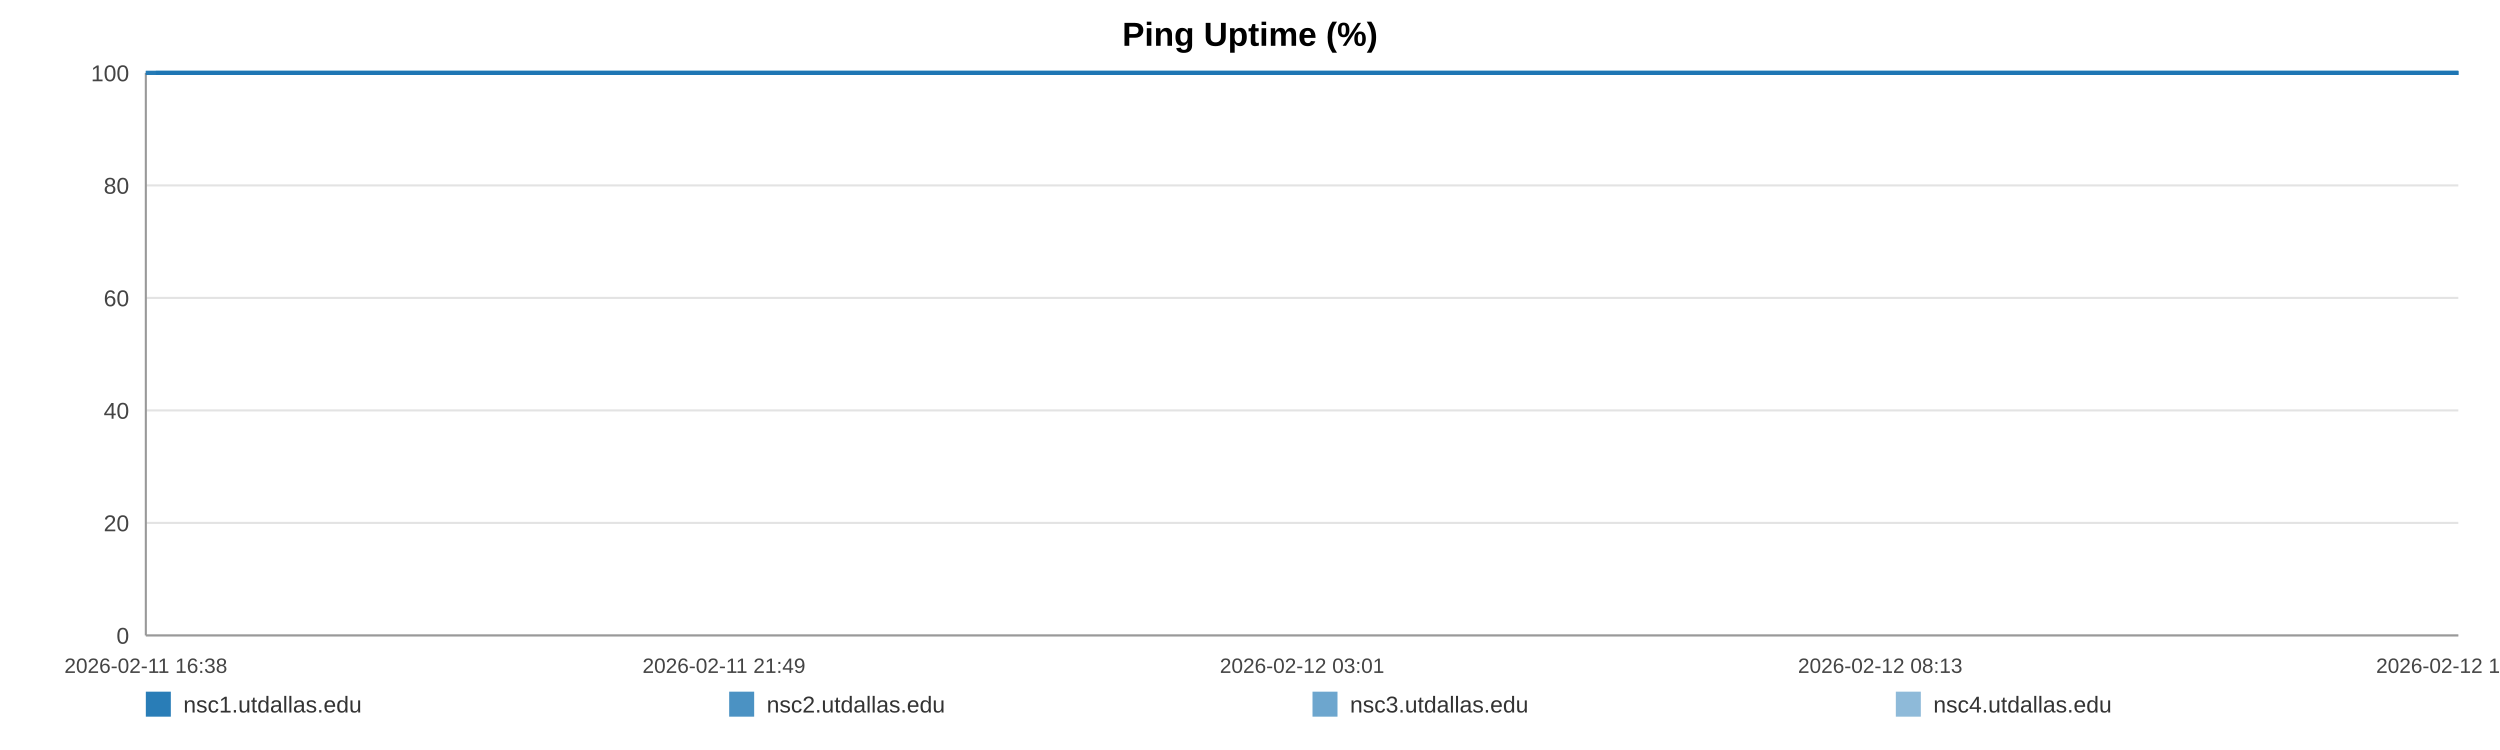
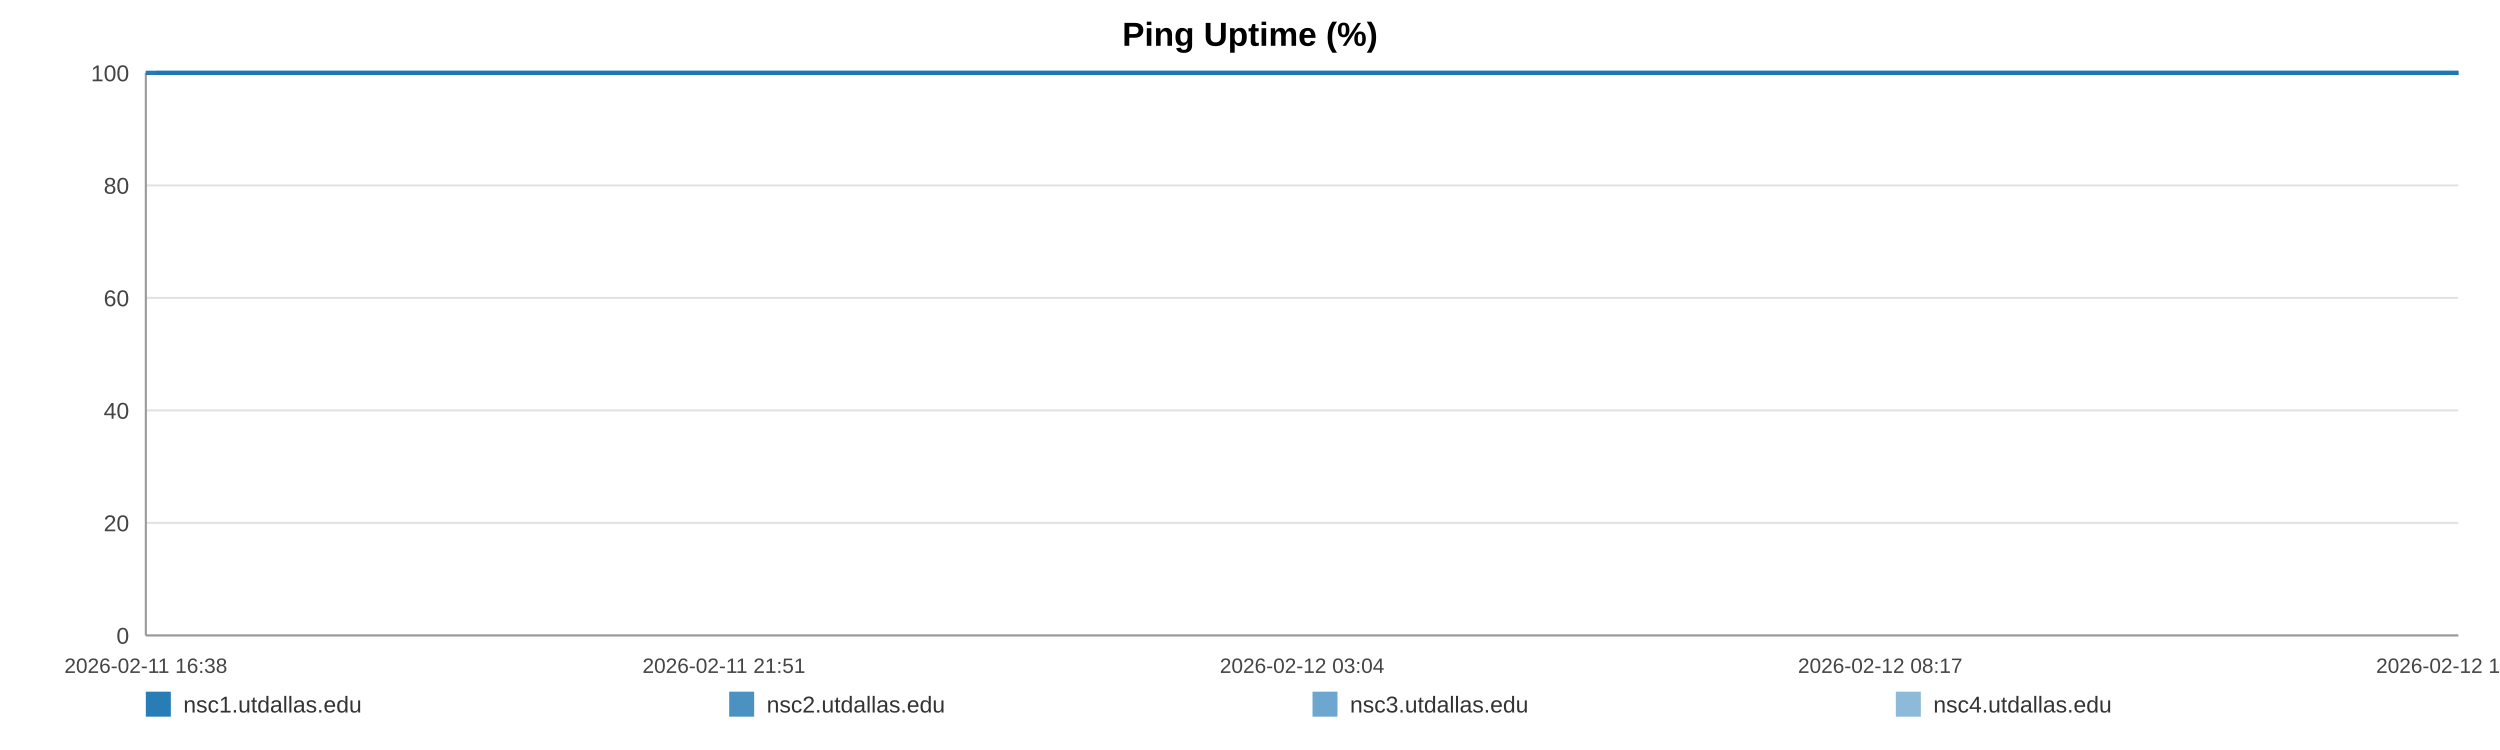
<svg xmlns="http://www.w3.org/2000/svg" width="1200" height="360" viewBox="0 0 1200 360" role="img" aria-label="Ping Uptime (%)">
  <rect width="100%" height="100%" fill="#ffffff" />
  <text x="600.0" y="22" text-anchor="middle" font-size="16" font-family="Arial, Helvetica, sans-serif" font-weight="bold">Ping Uptime (%)</text>
  <line x1="70" y1="35.00" x2="1180" y2="35.00" stroke="#e3e3e3" stroke-width="1" />
  <text x="62" y="39.00" text-anchor="end" font-size="11" fill="#444" font-family="Arial, Helvetica, sans-serif">100</text>
  <line x1="70" y1="89.00" x2="1180" y2="89.00" stroke="#e3e3e3" stroke-width="1" />
  <text x="62" y="93.00" text-anchor="end" font-size="11" fill="#444" font-family="Arial, Helvetica, sans-serif">80</text>
  <line x1="70" y1="143.00" x2="1180" y2="143.00" stroke="#e3e3e3" stroke-width="1" />
  <text x="62" y="147.00" text-anchor="end" font-size="11" fill="#444" font-family="Arial, Helvetica, sans-serif">60</text>
  <line x1="70" y1="197.00" x2="1180" y2="197.00" stroke="#e3e3e3" stroke-width="1" />
  <text x="62" y="201.00" text-anchor="end" font-size="11" fill="#444" font-family="Arial, Helvetica, sans-serif">40</text>
  <line x1="70" y1="251.00" x2="1180" y2="251.00" stroke="#e3e3e3" stroke-width="1" />
  <text x="62" y="255.00" text-anchor="end" font-size="11" fill="#444" font-family="Arial, Helvetica, sans-serif">20</text>
  <line x1="70" y1="305.00" x2="1180" y2="305.00" stroke="#e3e3e3" stroke-width="1" />
  <text x="62" y="309.00" text-anchor="end" font-size="11" fill="#444" font-family="Arial, Helvetica, sans-serif">0</text>
  <line x1="70" y1="35" x2="70" y2="305" stroke="#999" />
  <line x1="70" y1="305" x2="1180" y2="305" stroke="#999" />
  <text x="70.00" y="323" text-anchor="middle" font-size="10" fill="#444" font-family="Arial, Helvetica, sans-serif">2026-02-11 16:38</text>
-   <text x="347.50" y="323" text-anchor="middle" font-size="10" fill="#444" font-family="Arial, Helvetica, sans-serif">2026-02-11 21:49</text>
-   <text x="625.00" y="323" text-anchor="middle" font-size="10" fill="#444" font-family="Arial, Helvetica, sans-serif">2026-02-12 03:01</text>
-   <text x="902.50" y="323" text-anchor="middle" font-size="10" fill="#444" font-family="Arial, Helvetica, sans-serif">2026-02-12 08:13</text>
-   <text x="1180.00" y="323" text-anchor="middle" font-size="10" fill="#444" font-family="Arial, Helvetica, sans-serif">2026-02-12 13:25</text>
-   <polyline fill="none" stroke="#1f77b4" stroke-opacity="0.95" stroke-width="2" points="74.79,35.00 79.59,35.00 84.37,35.00 89.17,35.00 94.01,35.00 98.75,35.00 103.56,35.00 108.74,35.00 113.50,35.00 118.26,35.00 123.02,35.00 127.89,35.00 132.65,35.00 137.41,35.00 146.02,35.00 153.45,35.00 158.28,35.00 163.19,35.00 167.97,35.00 172.74,35.00 177.43,35.00 182.26,35.00 187.03,35.00 191.85,35.00 196.67,35.00 201.55,35.00 206.36,35.00 211.16,35.00 216.19,35.00 221.02,35.00 225.79,35.00 230.70,35.00 235.49,35.00 240.28,35.00 245.22,35.00 249.96,35.00 254.75,35.00 259.63,35.00 264.36,35.00 269.15,35.00 273.88,35.00 278.66,35.00 283.46,35.00 288.22,35.00 293.11,35.00 297.95,35.00 302.68,35.00 307.45,35.00 312.28,35.00 317.07,35.00 322.55,35.00 327.33,35.00 332.11,35.00 336.85,35.00 341.61,35.00 346.36,35.00 351.12,35.00 355.92,35.00 360.70,35.00 365.57,35.00 370.35,35.00 375.08,35.00 379.90,35.00 384.75,35.00 389.52,35.00 394.33,35.00 399.06,35.00 403.80,35.00 408.56,35.00 413.31,35.00 418.08,35.00 422.87,35.00 427.61,35.00 432.40,35.00 437.21,35.00 441.94,35.00 446.76,35.00 451.50,35.00 456.26,35.00 461.17,35.00 465.94,35.00 470.72,35.00 475.54,35.00 480.30,35.00 485.10,35.00 489.88,35.00 494.61,35.00 499.35,35.00 504.17,35.00 508.99,35.00 513.76,35.00 518.60,35.00 523.31,35.00 528.12,35.00 532.88,35.00 537.65,35.00 542.40,35.00 547.18,35.00 551.93,35.00 556.75,35.00 561.54,35.00 566.33,35.00 571.12,35.00 575.96,35.00 580.78,35.00 585.56,35.00 590.32,35.00 595.09,35.00 599.85,35.00 604.69,35.00 609.48,35.00 614.25,35.00 619.02,35.00 623.83,35.00 628.63,35.00 633.45,35.00 638.32,35.00 643.07,35.00 647.86,35.00 652.65,35.00 657.43,35.00 662.20,35.00 667.02,35.00 672.21,35.00 676.97,35.00 681.82,35.00 686.59,35.00 691.34,35.00 696.08,35.00 700.78,35.00 705.56,35.00 710.35,35.00 715.12,35.00 719.88,35.00 724.66,35.00 729.43,35.00 734.18,35.00 739.05,35.00 743.81,35.00 748.59,35.00 753.35,35.00 758.14,35.00 762.90,35.00 767.70,35.00 772.51,35.00 777.30,35.00 782.08,35.00 786.86,35.00 791.60,35.00 796.36,35.00 801.14,35.00 805.91,35.00 810.72,35.00 815.55,35.00 820.34,35.00 825.11,35.00 829.95,35.00 834.74,35.00 839.48,35.00 844.29,35.00 849.08,35.00 853.94,35.00 858.79,35.00 863.55,35.00 868.35,35.00 873.10,35.00 877.84,35.00 882.62,35.00 887.41,35.00 892.17,35.00 896.90,35.00 901.65,35.00 906.49,35.00 911.28,35.00 916.08,35.00 920.86,35.00 925.75,35.00 930.52,35.00 935.30,35.00 940.06,35.00 944.80,35.00 950.01,35.00 954.90,35.00 959.65,35.00 964.41,35.00 969.12,35.00 973.92,35.00 978.70,35.00 983.50,35.00 988.31,35.00 993.07,35.00 997.83,35.00 1002.62,35.00 1007.51,35.00 1012.28,35.00 1017.03,35.00 1021.80,35.00 1026.64,35.00 1031.52,35.00 1036.41,35.00 1041.15,35.00 1045.94,35.00 1050.73,35.00 1055.49,35.00 1060.30,35.00 1065.09,35.00 1069.93,35.00 1074.69,35.00 1079.44,35.00 1084.27,35.00 1089.06,35.00 1093.84,35.00 1098.63,35.00 1103.47,35.00 1108.26,35.00 1113.02,35.00 1117.75,35.00 1122.51,35.00 1127.32,35.00 1132.09,35.00 1136.85,35.00 1141.63,35.00 1146.36,35.00 1151.13,35.00 1155.95,35.00 1160.74,35.00 1165.54,35.00 1170.39,35.00 1175.18,35.00 1180.00,35.00" />
-   <polyline fill="none" stroke="#1f77b4" stroke-opacity="0.80" stroke-width="2" points="70.00,35.00 74.79,35.00 79.59,35.00 84.37,35.00 89.17,35.00 94.01,35.00 98.75,35.00 103.56,35.00 108.74,35.00 113.50,35.00 118.26,35.00 123.02,35.00 127.89,35.00 132.65,35.00 137.41,35.00 146.02,35.00 153.45,35.00 158.28,35.00 163.19,35.00 167.97,35.00 172.74,35.00 177.43,35.00 182.26,35.00 187.03,35.00 191.85,35.00 196.67,35.00 201.55,35.00 206.36,35.00 211.16,35.00 216.19,35.00 221.02,35.00 225.79,35.00 230.70,35.00 235.49,35.00 240.28,35.00 245.22,35.00 249.96,35.00 254.75,35.00 259.63,35.00 264.36,35.00 269.15,35.00 273.88,35.00 278.66,35.00 283.46,35.00 288.22,35.00 293.11,35.00 297.95,35.00 302.68,35.00 307.45,35.00 312.28,35.00 317.07,35.00 322.55,35.00 327.33,35.00 332.11,35.00 336.85,35.00 341.61,35.00 346.36,35.00 351.12,35.00 355.92,35.00 360.70,35.00 365.57,35.00 370.35,35.00 375.08,35.00 379.90,35.00 384.75,35.00 389.52,35.00 394.33,35.00 399.06,35.00 403.80,35.00 408.56,35.00 413.31,35.00 418.08,35.00 422.87,35.00 427.61,35.00 432.40,35.00 437.21,35.00 441.94,35.00 446.76,35.00 451.50,35.00 456.26,35.00 461.17,35.00 465.94,35.00 470.72,35.00 475.54,35.00 480.30,35.00 485.10,35.00 489.88,35.00 494.61,35.00 499.35,35.00 504.17,35.00 508.99,35.00 513.76,35.00 518.60,35.00 523.31,35.00 528.12,35.00 532.88,35.00 537.65,35.00 542.40,35.00 547.18,35.00 551.93,35.00 556.75,35.00 561.54,35.00 566.33,35.00 571.12,35.00 575.96,35.00 580.78,35.00 585.56,35.00 590.32,35.00 595.09,35.00 599.85,35.00 604.69,35.00 609.48,35.00 614.25,35.00 619.02,35.00 623.83,35.00 628.63,35.00 633.45,35.00 638.32,35.00 643.07,35.00 647.86,35.00 652.65,35.00 657.43,35.00 662.20,35.00 667.02,35.00 672.21,35.00 676.97,35.00 681.82,35.00 686.59,35.00 691.34,35.00 696.08,35.00 700.78,35.00 705.56,35.00 710.35,35.00 715.12,35.00 719.88,35.00 724.66,35.00 729.43,35.00 734.18,35.00 739.05,35.00 743.81,35.00 748.59,35.00 753.35,35.00 758.14,35.00 762.90,35.00 767.70,35.00 772.51,35.00 777.30,35.00 782.08,35.00 786.86,35.00 791.60,35.00 796.36,35.00 801.14,35.00 805.91,35.00 810.72,35.00 815.55,35.00 820.34,35.00 825.11,35.00 829.95,35.00 834.74,35.00 839.48,35.00 844.29,35.00 849.08,35.00 853.94,35.00 858.79,35.00 863.55,35.00 868.35,35.00 873.10,35.00 877.84,35.00 882.62,35.00 887.41,35.00 892.17,35.00 896.90,35.00 901.65,35.00 906.49,35.00 911.28,35.00 916.08,35.00 920.86,35.00 925.75,35.00 930.52,35.00 935.30,35.00 940.06,35.00 944.80,35.00 950.01,35.00 954.90,35.00 959.65,35.00 964.41,35.00 969.12,35.00 973.92,35.00 978.70,35.00 983.50,35.00 988.31,35.00 993.07,35.00 997.83,35.00 1002.62,35.00 1007.51,35.00 1012.28,35.00 1017.03,35.00 1021.80,35.00 1026.64,35.00 1031.52,35.00 1036.41,35.00 1041.15,35.00 1045.94,35.00 1050.73,35.00 1055.49,35.00 1060.30,35.00 1065.09,35.00 1069.93,35.00 1074.69,35.00 1079.44,35.00 1084.27,35.00 1089.06,35.00 1093.84,35.00 1098.63,35.00 1103.47,35.00 1108.26,35.00 1113.02,35.00 1117.75,35.00 1122.51,35.00 1127.32,35.00 1132.09,35.00 1136.85,35.00 1141.63,35.00 1146.36,35.00 1151.13,35.00 1155.95,35.00 1160.74,35.00 1165.54,35.00 1170.39,35.00 1175.18,35.00 1180.00,35.00" />
-   <polyline fill="none" stroke="#1f77b4" stroke-opacity="0.65" stroke-width="2" points="70.00,35.00 74.79,35.00 79.59,35.00 84.37,35.00 89.17,35.00 94.01,35.00 98.75,35.00 103.56,35.00 108.74,35.00 113.50,35.00 118.26,35.00 123.02,35.00 127.89,35.00 132.65,35.00 137.41,35.00 146.02,35.00 153.45,35.00 158.28,35.00 163.19,35.00 167.97,35.00 172.74,35.00 177.43,35.00 182.26,35.00 187.03,35.00 191.85,35.00 196.67,35.00 201.55,35.00 206.36,35.00 211.16,35.00 216.19,35.00 221.02,35.00 225.79,35.00 230.70,35.00 235.49,35.00 240.28,35.00 245.22,35.00 249.96,35.00 254.75,35.00 259.63,35.00 264.36,35.00 269.15,35.00 273.88,35.00 278.66,35.00 283.46,35.00 288.22,35.00 293.11,35.00 297.95,35.00 302.68,35.00 307.45,35.00 312.28,35.00 317.07,35.00 322.55,35.00 327.33,35.00 332.11,35.00 336.85,35.00 341.61,35.00 346.36,35.00 351.12,35.00 355.92,35.00 360.70,35.00 365.57,35.00 370.35,35.00 375.08,35.00 379.90,35.00 384.75,35.00 389.52,35.00 394.33,35.00 399.06,35.00 403.80,35.00 408.56,35.00 413.31,35.00 418.08,35.00 422.87,35.00 427.61,35.00 432.40,35.00 437.21,35.00 441.94,35.00 446.76,35.00 451.50,35.00 456.26,35.00 461.17,35.00 465.94,35.00 470.72,35.00 475.54,35.00 480.30,35.00 485.10,35.00 489.88,35.00 494.61,35.00 499.35,35.00 504.17,35.00 508.99,35.00 513.76,35.00 518.60,35.00 523.31,35.00 528.12,35.00 532.88,35.00 537.65,35.00 542.40,35.00 547.18,35.00 551.93,35.00 556.75,35.00 561.54,35.00 566.33,35.00 571.12,35.00 575.96,35.00 580.78,35.00 585.56,35.00 590.32,35.00 595.09,35.00 599.85,35.00 604.69,35.00 609.48,35.00 614.25,35.00 619.02,35.00 623.83,35.00 628.63,35.00 633.45,35.00 638.32,35.00 643.07,35.00 647.86,35.00 652.65,35.00 657.43,35.00 662.20,35.00 667.02,35.00 672.21,35.00 676.97,35.00 681.82,35.00 686.59,35.00 691.34,35.00 696.08,35.00 700.78,35.00 705.56,35.00 710.35,35.00 715.12,35.00 719.88,35.00 724.66,35.00 729.43,35.00 734.18,35.00 739.05,35.00 743.81,35.00 748.59,35.00 753.35,35.00 758.14,35.00 762.90,35.00 767.70,35.00 772.51,35.00 777.30,35.00 782.08,35.00 786.86,35.00 791.60,35.00 796.36,35.00 801.14,35.00 805.91,35.00 810.72,35.00 815.55,35.00 820.34,35.00 825.11,35.00 829.95,35.00 834.74,35.00 839.48,35.00 844.29,35.00 849.08,35.00 853.94,35.00 858.79,35.00 863.55,35.00 868.35,35.00 873.10,35.00 877.84,35.00 882.62,35.00 887.41,35.00 892.17,35.00 896.90,35.00 901.65,35.00 906.49,35.00 911.28,35.00 916.08,35.00 920.86,35.00 925.75,35.00 930.52,35.00 935.30,35.00 940.06,35.00 944.80,35.00 950.01,35.00 954.90,35.00 959.65,35.00 964.41,35.00 969.12,35.00 973.92,35.00 978.70,35.00 983.50,35.00 988.31,35.00 993.07,35.00 997.83,35.00 1002.62,35.00 1007.51,35.00 1012.28,35.00 1017.03,35.00 1021.80,35.00 1026.64,35.00 1031.52,35.00 1036.41,35.00 1041.15,35.00 1045.94,35.00 1050.73,35.00 1055.49,35.00 1060.30,35.00 1065.09,35.00 1069.93,35.00 1074.69,35.00 1079.44,35.00 1084.27,35.00 1089.06,35.00 1093.84,35.00 1098.63,35.00 1103.47,35.00 1108.26,35.00 1113.02,35.00 1117.75,35.00 1122.51,35.00 1127.32,35.00 1132.09,35.00 1136.85,35.00 1141.63,35.00 1146.36,35.00 1151.13,35.00 1155.95,35.00 1160.74,35.00 1165.54,35.00 1170.39,35.00 1175.18,35.00 1180.00,35.00" />
-   <polyline fill="none" stroke="#1f77b4" stroke-opacity="0.50" stroke-width="2" points="70.00,35.00 74.79,35.00 79.59,35.00 84.37,35.00 89.17,35.00 94.01,35.00 98.75,35.00 103.56,35.00 108.74,35.00 113.50,35.00 118.26,35.00 123.02,35.00 127.89,35.00 132.65,35.00 137.41,35.00 146.02,35.00 153.45,35.00 158.28,35.00 163.19,35.00 167.97,35.00 172.74,35.00 177.43,35.00 182.26,35.00 187.03,35.00 191.85,35.00 196.67,35.00 201.55,35.00 206.36,35.00 211.16,35.00 216.19,35.00 221.02,35.00 225.79,35.00 230.70,35.00 235.49,35.00 240.28,35.00 245.22,35.00 249.96,35.00 254.75,35.00 259.63,35.00 264.36,35.00 269.15,35.00 273.88,35.00 278.66,35.00 283.46,35.00 288.22,35.00 293.11,35.00 297.95,35.00 302.68,35.00 307.45,35.00 312.28,35.00 317.07,35.00 322.55,35.00 327.33,35.00 332.11,35.00 336.85,35.00 341.61,35.00 346.36,35.00 351.12,35.00 355.92,35.00 360.70,35.00 365.57,35.00 370.35,35.00 375.08,35.00 379.90,35.00 384.75,35.00 389.52,35.00 394.33,35.00 399.06,35.00 403.80,35.00 408.56,35.00 413.31,35.00 418.08,35.00 422.87,35.00 427.61,35.00 432.40,35.00 437.21,35.00 441.94,35.00 446.76,35.00 451.50,35.00 456.26,35.00 461.17,35.00 465.94,35.00 470.72,35.00 475.54,35.00 480.30,35.00 485.10,35.00 489.88,35.00 494.61,35.00 499.35,35.00 504.17,35.00 508.99,35.00 513.76,35.00 518.60,35.00 523.31,35.00 528.12,35.00 532.88,35.00 537.65,35.00 542.40,35.00 547.18,35.00 551.93,35.00 556.75,35.00 561.54,35.00 566.33,35.00 571.12,35.00 575.96,35.00 580.78,35.00 585.56,35.00 590.32,35.00 595.09,35.00 599.85,35.00 604.69,35.00 609.48,35.00 614.25,35.00 619.02,35.00 623.83,35.00 628.63,35.00 633.45,35.00 638.32,35.00 643.07,35.00 647.86,35.00 652.65,35.00 657.43,35.00 662.20,35.00 667.02,35.00 672.21,35.00 676.97,35.00 681.82,35.00 686.59,35.00 691.34,35.00 696.08,35.00 700.78,35.00 705.56,35.00 710.35,35.00 715.12,35.00 719.88,35.00 724.66,35.00 729.43,35.00 734.18,35.00 739.05,35.00 743.81,35.00 748.59,35.00 753.35,35.00 758.14,35.00 762.90,35.00 767.70,35.00 772.51,35.00 777.30,35.00 782.08,35.00 786.86,35.00 791.60,35.00 796.36,35.00 801.14,35.00 805.91,35.00 810.72,35.00 815.55,35.00 820.34,35.00 825.11,35.00 829.95,35.00 834.74,35.00 839.48,35.00 844.29,35.00 849.08,35.00 853.94,35.00 858.79,35.00 863.55,35.00 868.35,35.00 873.10,35.00 877.84,35.00 882.62,35.00 887.41,35.00 892.17,35.00 896.90,35.00 901.65,35.00 906.49,35.00 911.28,35.00 916.08,35.00 920.86,35.00 925.75,35.00 930.52,35.00 935.30,35.00 940.06,35.00 944.80,35.00 950.01,35.00 954.90,35.00 959.65,35.00 964.41,35.00 969.12,35.00 973.92,35.00 978.70,35.00 983.50,35.00 988.31,35.00 993.07,35.00 997.83,35.00 1002.62,35.00 1007.51,35.00 1012.28,35.00 1017.03,35.00 1021.80,35.00 1026.64,35.00 1031.52,35.00 1036.41,35.00 1041.15,35.00 1045.94,35.00 1050.73,35.00 1055.49,35.00 1060.30,35.00 1065.09,35.00 1069.93,35.00 1074.69,35.00 1079.44,35.00 1084.27,35.00 1089.06,35.00 1093.84,35.00 1098.63,35.00 1103.47,35.00 1108.26,35.00 1113.02,35.00 1117.75,35.00 1122.51,35.00 1127.32,35.00 1132.09,35.00 1136.85,35.00 1141.63,35.00 1146.36,35.00 1151.13,35.00 1155.95,35.00 1160.74,35.00 1165.54,35.00 1170.39,35.00 1175.18,35.00 1180.00,35.00" />
+   <text x="347.50" y="323" text-anchor="middle" font-size="10" fill="#444" font-family="Arial, Helvetica, sans-serif">2026-02-11 21:51</text>
+   <text x="625.00" y="323" text-anchor="middle" font-size="10" fill="#444" font-family="Arial, Helvetica, sans-serif">2026-02-12 03:04</text>
+   <text x="902.50" y="323" text-anchor="middle" font-size="10" fill="#444" font-family="Arial, Helvetica, sans-serif">2026-02-12 08:17</text>
+   <text x="1180.00" y="323" text-anchor="middle" font-size="10" fill="#444" font-family="Arial, Helvetica, sans-serif">2026-02-12 13:31</text>
+   <polyline fill="none" stroke="#1f77b4" stroke-opacity="0.95" stroke-width="2" points="74.77,35.00 79.55,35.00 84.31,35.00 89.09,35.00 93.90,35.00 98.63,35.00 103.41,35.00 108.58,35.00 113.32,35.00 118.06,35.00 122.80,35.00 127.64,35.00 132.38,35.00 137.12,35.00 145.70,35.00 153.09,35.00 157.91,35.00 162.79,35.00 167.55,35.00 172.30,35.00 176.97,35.00 181.78,35.00 186.54,35.00 191.33,35.00 196.13,35.00 200.99,35.00 205.77,35.00 210.56,35.00 215.56,35.00 220.38,35.00 225.13,35.00 230.02,35.00 234.79,35.00 239.55,35.00 244.47,35.00 249.20,35.00 253.96,35.00 258.82,35.00 263.53,35.00 268.30,35.00 273.01,35.00 277.76,35.00 282.55,35.00 287.29,35.00 292.16,35.00 296.97,35.00 301.68,35.00 306.44,35.00 311.25,35.00 316.02,35.00 321.47,35.00 326.24,35.00 330.99,35.00 335.71,35.00 340.45,35.00 345.18,35.00 349.92,35.00 354.70,35.00 359.46,35.00 364.31,35.00 369.07,35.00 373.78,35.00 378.58,35.00 383.40,35.00 388.16,35.00 392.94,35.00 397.65,35.00 402.38,35.00 407.11,35.00 411.84,35.00 416.59,35.00 421.36,35.00 426.09,35.00 430.86,35.00 435.64,35.00 440.35,35.00 445.15,35.00 449.87,35.00 454.61,35.00 459.50,35.00 464.25,35.00 469.01,35.00 473.81,35.00 478.54,35.00 483.33,35.00 488.08,35.00 492.79,35.00 497.52,35.00 502.32,35.00 507.11,35.00 511.87,35.00 516.68,35.00 521.38,35.00 526.16,35.00 530.90,35.00 535.65,35.00 540.38,35.00 545.15,35.00 549.87,35.00 554.67,35.00 559.44,35.00 564.21,35.00 568.98,35.00 573.80,35.00 578.60,35.00 583.36,35.00 588.10,35.00 592.85,35.00 597.59,35.00 602.40,35.00 607.17,35.00 611.93,35.00 616.68,35.00 621.46,35.00 626.25,35.00 631.05,35.00 635.89,35.00 640.63,35.00 645.40,35.00 650.17,35.00 654.92,35.00 659.67,35.00 664.47,35.00 669.64,35.00 674.38,35.00 679.21,35.00 683.96,35.00 688.69,35.00 693.41,35.00 698.09,35.00 702.85,35.00 707.61,35.00 712.37,35.00 717.11,35.00 721.86,35.00 726.62,35.00 731.34,35.00 736.20,35.00 740.94,35.00 745.69,35.00 750.43,35.00 755.20,35.00 759.94,35.00 764.72,35.00 769.51,35.00 774.28,35.00 779.04,35.00 783.80,35.00 788.52,35.00 793.26,35.00 798.02,35.00 802.77,35.00 807.55,35.00 812.37,35.00 817.14,35.00 821.89,35.00 826.70,35.00 831.47,35.00 836.20,35.00 840.98,35.00 845.75,35.00 850.59,35.00 855.42,35.00 860.16,35.00 864.94,35.00 869.67,35.00 874.39,35.00 879.15,35.00 883.92,35.00 888.65,35.00 893.36,35.00 898.10,35.00 902.92,35.00 907.69,35.00 912.47,35.00 917.22,35.00 922.10,35.00 926.85,35.00 931.60,35.00 936.34,35.00 941.07,35.00 946.25,35.00 951.12,35.00 955.85,35.00 960.59,35.00 965.28,35.00 970.07,35.00 974.82,35.00 979.60,35.00 984.39,35.00 989.13,35.00 993.87,35.00 998.63,35.00 1003.51,35.00 1008.26,35.00 1012.99,35.00 1017.74,35.00 1022.55,35.00 1027.41,35.00 1032.28,35.00 1037.01,35.00 1041.78,35.00 1046.54,35.00 1051.28,35.00 1056.07,35.00 1060.84,35.00 1065.66,35.00 1070.40,35.00 1075.13,35.00 1079.94,35.00 1084.71,35.00 1089.46,35.00 1094.23,35.00 1099.06,35.00 1103.83,35.00 1108.57,35.00 1113.28,35.00 1118.02,35.00 1122.80,35.00 1127.56,35.00 1132.30,35.00 1137.05,35.00 1141.76,35.00 1146.51,35.00 1151.31,35.00 1156.08,35.00 1160.87,35.00 1165.69,35.00 1170.46,35.00 1175.26,35.00 1180.00,35.00" />
+   <polyline fill="none" stroke="#1f77b4" stroke-opacity="0.80" stroke-width="2" points="70.00,35.00 74.77,35.00 79.55,35.00 84.31,35.00 89.09,35.00 93.90,35.00 98.63,35.00 103.41,35.00 108.58,35.00 113.32,35.00 118.06,35.00 122.80,35.00 127.64,35.00 132.38,35.00 137.12,35.00 145.70,35.00 153.09,35.00 157.91,35.00 162.79,35.00 167.55,35.00 172.30,35.00 176.97,35.00 181.78,35.00 186.54,35.00 191.33,35.00 196.13,35.00 200.99,35.00 205.77,35.00 210.56,35.00 215.56,35.00 220.38,35.00 225.13,35.00 230.02,35.00 234.79,35.00 239.55,35.00 244.47,35.00 249.20,35.00 253.96,35.00 258.82,35.00 263.53,35.00 268.30,35.00 273.01,35.00 277.76,35.00 282.55,35.00 287.29,35.00 292.16,35.00 296.97,35.00 301.68,35.00 306.44,35.00 311.25,35.00 316.02,35.00 321.47,35.00 326.24,35.00 330.99,35.00 335.71,35.00 340.45,35.00 345.18,35.00 349.92,35.00 354.70,35.00 359.46,35.00 364.31,35.00 369.07,35.00 373.78,35.00 378.58,35.00 383.40,35.00 388.16,35.00 392.94,35.00 397.65,35.00 402.38,35.00 407.11,35.00 411.84,35.00 416.59,35.00 421.36,35.00 426.09,35.00 430.86,35.00 435.64,35.00 440.35,35.00 445.15,35.00 449.87,35.00 454.61,35.00 459.50,35.00 464.25,35.00 469.01,35.00 473.81,35.00 478.54,35.00 483.33,35.00 488.08,35.00 492.79,35.00 497.52,35.00 502.32,35.00 507.11,35.00 511.87,35.00 516.68,35.00 521.38,35.00 526.16,35.00 530.90,35.00 535.65,35.00 540.38,35.00 545.15,35.00 549.87,35.00 554.67,35.00 559.44,35.00 564.21,35.00 568.98,35.00 573.80,35.00 578.60,35.00 583.36,35.00 588.10,35.00 592.85,35.00 597.59,35.00 602.40,35.00 607.17,35.00 611.93,35.00 616.68,35.00 621.46,35.00 626.25,35.00 631.05,35.00 635.89,35.00 640.63,35.00 645.40,35.00 650.17,35.00 654.92,35.00 659.67,35.00 664.47,35.00 669.64,35.00 674.38,35.00 679.21,35.00 683.96,35.00 688.69,35.00 693.41,35.00 698.09,35.00 702.85,35.00 707.61,35.00 712.37,35.00 717.11,35.00 721.86,35.00 726.62,35.00 731.34,35.00 736.20,35.00 740.94,35.00 745.69,35.00 750.43,35.00 755.20,35.00 759.94,35.00 764.72,35.00 769.51,35.00 774.28,35.00 779.04,35.00 783.80,35.00 788.52,35.00 793.26,35.00 798.02,35.00 802.77,35.00 807.55,35.00 812.37,35.00 817.14,35.00 821.89,35.00 826.70,35.00 831.47,35.00 836.20,35.00 840.98,35.00 845.75,35.00 850.59,35.00 855.42,35.00 860.16,35.00 864.94,35.00 869.67,35.00 874.39,35.00 879.15,35.00 883.92,35.00 888.65,35.00 893.36,35.00 898.10,35.00 902.92,35.00 907.69,35.00 912.47,35.00 917.22,35.00 922.10,35.00 926.85,35.00 931.60,35.00 936.34,35.00 941.07,35.00 946.25,35.00 951.12,35.00 955.85,35.00 960.59,35.00 965.28,35.00 970.07,35.00 974.82,35.00 979.60,35.00 984.39,35.00 989.13,35.00 993.87,35.00 998.63,35.00 1003.51,35.00 1008.26,35.00 1012.99,35.00 1017.74,35.00 1022.55,35.00 1027.41,35.00 1032.28,35.00 1037.01,35.00 1041.78,35.00 1046.54,35.00 1051.28,35.00 1056.07,35.00 1060.84,35.00 1065.66,35.00 1070.40,35.00 1075.13,35.00 1079.94,35.00 1084.71,35.00 1089.46,35.00 1094.23,35.00 1099.06,35.00 1103.83,35.00 1108.57,35.00 1113.28,35.00 1118.02,35.00 1122.80,35.00 1127.56,35.00 1132.30,35.00 1137.05,35.00 1141.76,35.00 1146.51,35.00 1151.31,35.00 1156.08,35.00 1160.87,35.00 1165.69,35.00 1170.46,35.00 1175.26,35.00 1180.00,35.00" />
+   <polyline fill="none" stroke="#1f77b4" stroke-opacity="0.65" stroke-width="2" points="70.00,35.00 74.77,35.00 79.55,35.00 84.31,35.00 89.09,35.00 93.90,35.00 98.63,35.00 103.41,35.00 108.58,35.00 113.32,35.00 118.06,35.00 122.80,35.00 127.64,35.00 132.38,35.00 137.12,35.00 145.70,35.00 153.09,35.00 157.91,35.00 162.79,35.00 167.55,35.00 172.30,35.00 176.97,35.00 181.78,35.00 186.54,35.00 191.33,35.00 196.13,35.00 200.99,35.00 205.77,35.00 210.56,35.00 215.56,35.00 220.38,35.00 225.13,35.00 230.02,35.00 234.79,35.00 239.55,35.00 244.47,35.00 249.20,35.00 253.96,35.00 258.82,35.00 263.53,35.00 268.30,35.00 273.01,35.00 277.76,35.00 282.55,35.00 287.29,35.00 292.16,35.00 296.97,35.00 301.68,35.00 306.44,35.00 311.25,35.00 316.02,35.00 321.47,35.00 326.24,35.00 330.99,35.00 335.71,35.00 340.45,35.00 345.18,35.00 349.92,35.00 354.70,35.00 359.46,35.00 364.31,35.00 369.07,35.00 373.78,35.00 378.58,35.00 383.40,35.00 388.16,35.00 392.94,35.00 397.65,35.00 402.38,35.00 407.11,35.00 411.84,35.00 416.59,35.00 421.36,35.00 426.09,35.00 430.86,35.00 435.64,35.00 440.35,35.00 445.15,35.00 449.87,35.00 454.61,35.00 459.50,35.00 464.25,35.00 469.01,35.00 473.81,35.00 478.54,35.00 483.33,35.00 488.08,35.00 492.79,35.00 497.52,35.00 502.32,35.00 507.11,35.00 511.87,35.00 516.68,35.00 521.38,35.00 526.16,35.00 530.90,35.00 535.65,35.00 540.38,35.00 545.15,35.00 549.87,35.00 554.67,35.00 559.44,35.00 564.21,35.00 568.98,35.00 573.80,35.00 578.60,35.00 583.36,35.00 588.10,35.00 592.85,35.00 597.59,35.00 602.40,35.00 607.17,35.00 611.93,35.00 616.68,35.00 621.46,35.00 626.25,35.00 631.05,35.00 635.89,35.00 640.63,35.00 645.40,35.00 650.17,35.00 654.92,35.00 659.67,35.00 664.47,35.00 669.64,35.00 674.38,35.00 679.21,35.00 683.96,35.00 688.69,35.00 693.41,35.00 698.09,35.00 702.85,35.00 707.61,35.00 712.37,35.00 717.11,35.00 721.86,35.00 726.62,35.00 731.34,35.00 736.20,35.00 740.94,35.00 745.69,35.00 750.43,35.00 755.20,35.00 759.94,35.00 764.72,35.00 769.51,35.00 774.28,35.00 779.04,35.00 783.80,35.00 788.52,35.00 793.26,35.00 798.02,35.00 802.77,35.00 807.55,35.00 812.37,35.00 817.14,35.00 821.89,35.00 826.70,35.00 831.47,35.00 836.20,35.00 840.98,35.00 845.75,35.00 850.59,35.00 855.42,35.00 860.16,35.00 864.94,35.00 869.67,35.00 874.39,35.00 879.15,35.00 883.92,35.00 888.65,35.00 893.36,35.00 898.10,35.00 902.92,35.00 907.69,35.00 912.47,35.00 917.22,35.00 922.10,35.00 926.85,35.00 931.60,35.00 936.34,35.00 941.07,35.00 946.25,35.00 951.12,35.00 955.85,35.00 960.59,35.00 965.28,35.00 970.07,35.00 974.82,35.00 979.60,35.00 984.39,35.00 989.13,35.00 993.87,35.00 998.63,35.00 1003.51,35.00 1008.26,35.00 1012.99,35.00 1017.74,35.00 1022.55,35.00 1027.41,35.00 1032.28,35.00 1037.01,35.00 1041.78,35.00 1046.54,35.00 1051.28,35.00 1056.07,35.00 1060.84,35.00 1065.66,35.00 1070.40,35.00 1075.13,35.00 1079.94,35.00 1084.71,35.00 1089.46,35.00 1094.23,35.00 1099.06,35.00 1103.83,35.00 1108.57,35.00 1113.28,35.00 1118.02,35.00 1122.80,35.00 1127.56,35.00 1132.30,35.00 1137.05,35.00 1141.76,35.00 1146.51,35.00 1151.31,35.00 1156.08,35.00 1160.87,35.00 1165.69,35.00 1170.46,35.00 1175.26,35.00 1180.00,35.00" />
+   <polyline fill="none" stroke="#1f77b4" stroke-opacity="0.50" stroke-width="2" points="70.00,35.00 74.77,35.00 79.55,35.00 84.31,35.00 89.09,35.00 93.90,35.00 98.63,35.00 103.41,35.00 108.58,35.00 113.32,35.00 118.06,35.00 122.80,35.00 127.64,35.00 132.38,35.00 137.12,35.00 145.70,35.00 153.09,35.00 157.91,35.00 162.79,35.00 167.55,35.00 172.30,35.00 176.97,35.00 181.78,35.00 186.54,35.00 191.33,35.00 196.13,35.00 200.99,35.00 205.77,35.00 210.56,35.00 215.56,35.00 220.38,35.00 225.13,35.00 230.02,35.00 234.79,35.00 239.55,35.00 244.47,35.00 249.20,35.00 253.96,35.00 258.82,35.00 263.53,35.00 268.30,35.00 273.01,35.00 277.76,35.00 282.55,35.00 287.29,35.00 292.16,35.00 296.97,35.00 301.68,35.00 306.44,35.00 311.25,35.00 316.02,35.00 321.47,35.00 326.24,35.00 330.99,35.00 335.71,35.00 340.45,35.00 345.18,35.00 349.92,35.00 354.70,35.00 359.46,35.00 364.31,35.00 369.07,35.00 373.78,35.00 378.58,35.00 383.40,35.00 388.16,35.00 392.94,35.00 397.65,35.00 402.38,35.00 407.11,35.00 411.84,35.00 416.59,35.00 421.36,35.00 426.09,35.00 430.86,35.00 435.64,35.00 440.35,35.00 445.15,35.00 449.87,35.00 454.61,35.00 459.50,35.00 464.25,35.00 469.01,35.00 473.81,35.00 478.54,35.00 483.33,35.00 488.08,35.00 492.79,35.00 497.52,35.00 502.32,35.00 507.11,35.00 511.87,35.00 516.68,35.00 521.38,35.00 526.16,35.00 530.90,35.00 535.65,35.00 540.38,35.00 545.15,35.00 549.87,35.00 554.67,35.00 559.44,35.00 564.21,35.00 568.98,35.00 573.80,35.00 578.60,35.00 583.36,35.00 588.10,35.00 592.85,35.00 597.59,35.00 602.40,35.00 607.17,35.00 611.93,35.00 616.68,35.00 621.46,35.00 626.25,35.00 631.05,35.00 635.89,35.00 640.63,35.00 645.40,35.00 650.17,35.00 654.92,35.00 659.67,35.00 664.47,35.00 669.64,35.00 674.38,35.00 679.21,35.00 683.96,35.00 688.69,35.00 693.41,35.00 698.09,35.00 702.85,35.00 707.61,35.00 712.37,35.00 717.11,35.00 721.86,35.00 726.62,35.00 731.34,35.00 736.20,35.00 740.94,35.00 745.69,35.00 750.43,35.00 755.20,35.00 759.94,35.00 764.72,35.00 769.51,35.00 774.28,35.00 779.04,35.00 783.80,35.00 788.52,35.00 793.26,35.00 798.02,35.00 802.77,35.00 807.55,35.00 812.37,35.00 817.14,35.00 821.89,35.00 826.70,35.00 831.47,35.00 836.20,35.00 840.98,35.00 845.75,35.00 850.59,35.00 855.42,35.00 860.16,35.00 864.94,35.00 869.67,35.00 874.39,35.00 879.15,35.00 883.92,35.00 888.65,35.00 893.36,35.00 898.10,35.00 902.92,35.00 907.69,35.00 912.47,35.00 917.22,35.00 922.10,35.00 926.85,35.00 931.60,35.00 936.34,35.00 941.07,35.00 946.25,35.00 951.12,35.00 955.85,35.00 960.59,35.00 965.28,35.00 970.07,35.00 974.82,35.00 979.60,35.00 984.39,35.00 989.13,35.00 993.87,35.00 998.63,35.00 1003.51,35.00 1008.26,35.00 1012.99,35.00 1017.74,35.00 1022.55,35.00 1027.41,35.00 1032.28,35.00 1037.01,35.00 1041.78,35.00 1046.54,35.00 1051.28,35.00 1056.07,35.00 1060.84,35.00 1065.66,35.00 1070.40,35.00 1075.13,35.00 1079.94,35.00 1084.71,35.00 1089.46,35.00 1094.23,35.00 1099.06,35.00 1103.83,35.00 1108.57,35.00 1113.28,35.00 1118.02,35.00 1122.80,35.00 1127.56,35.00 1132.30,35.00 1137.05,35.00 1141.76,35.00 1146.51,35.00 1151.31,35.00 1156.08,35.00 1160.87,35.00 1165.69,35.00 1170.46,35.00 1175.26,35.00 1180.00,35.00" />
  <rect x="70" y="332" width="12" height="12" fill="#1f77b4" fill-opacity="0.95" />
  <text x="88" y="342" font-size="11" fill="#333" font-family="Arial, Helvetica, sans-serif">nsc1.utdallas.edu</text>
  <rect x="350" y="332" width="12" height="12" fill="#1f77b4" fill-opacity="0.80" />
  <text x="368" y="342" font-size="11" fill="#333" font-family="Arial, Helvetica, sans-serif">nsc2.utdallas.edu</text>
  <rect x="630" y="332" width="12" height="12" fill="#1f77b4" fill-opacity="0.65" />
  <text x="648" y="342" font-size="11" fill="#333" font-family="Arial, Helvetica, sans-serif">nsc3.utdallas.edu</text>
  <rect x="910" y="332" width="12" height="12" fill="#1f77b4" fill-opacity="0.50" />
  <text x="928" y="342" font-size="11" fill="#333" font-family="Arial, Helvetica, sans-serif">nsc4.utdallas.edu</text>
</svg>
